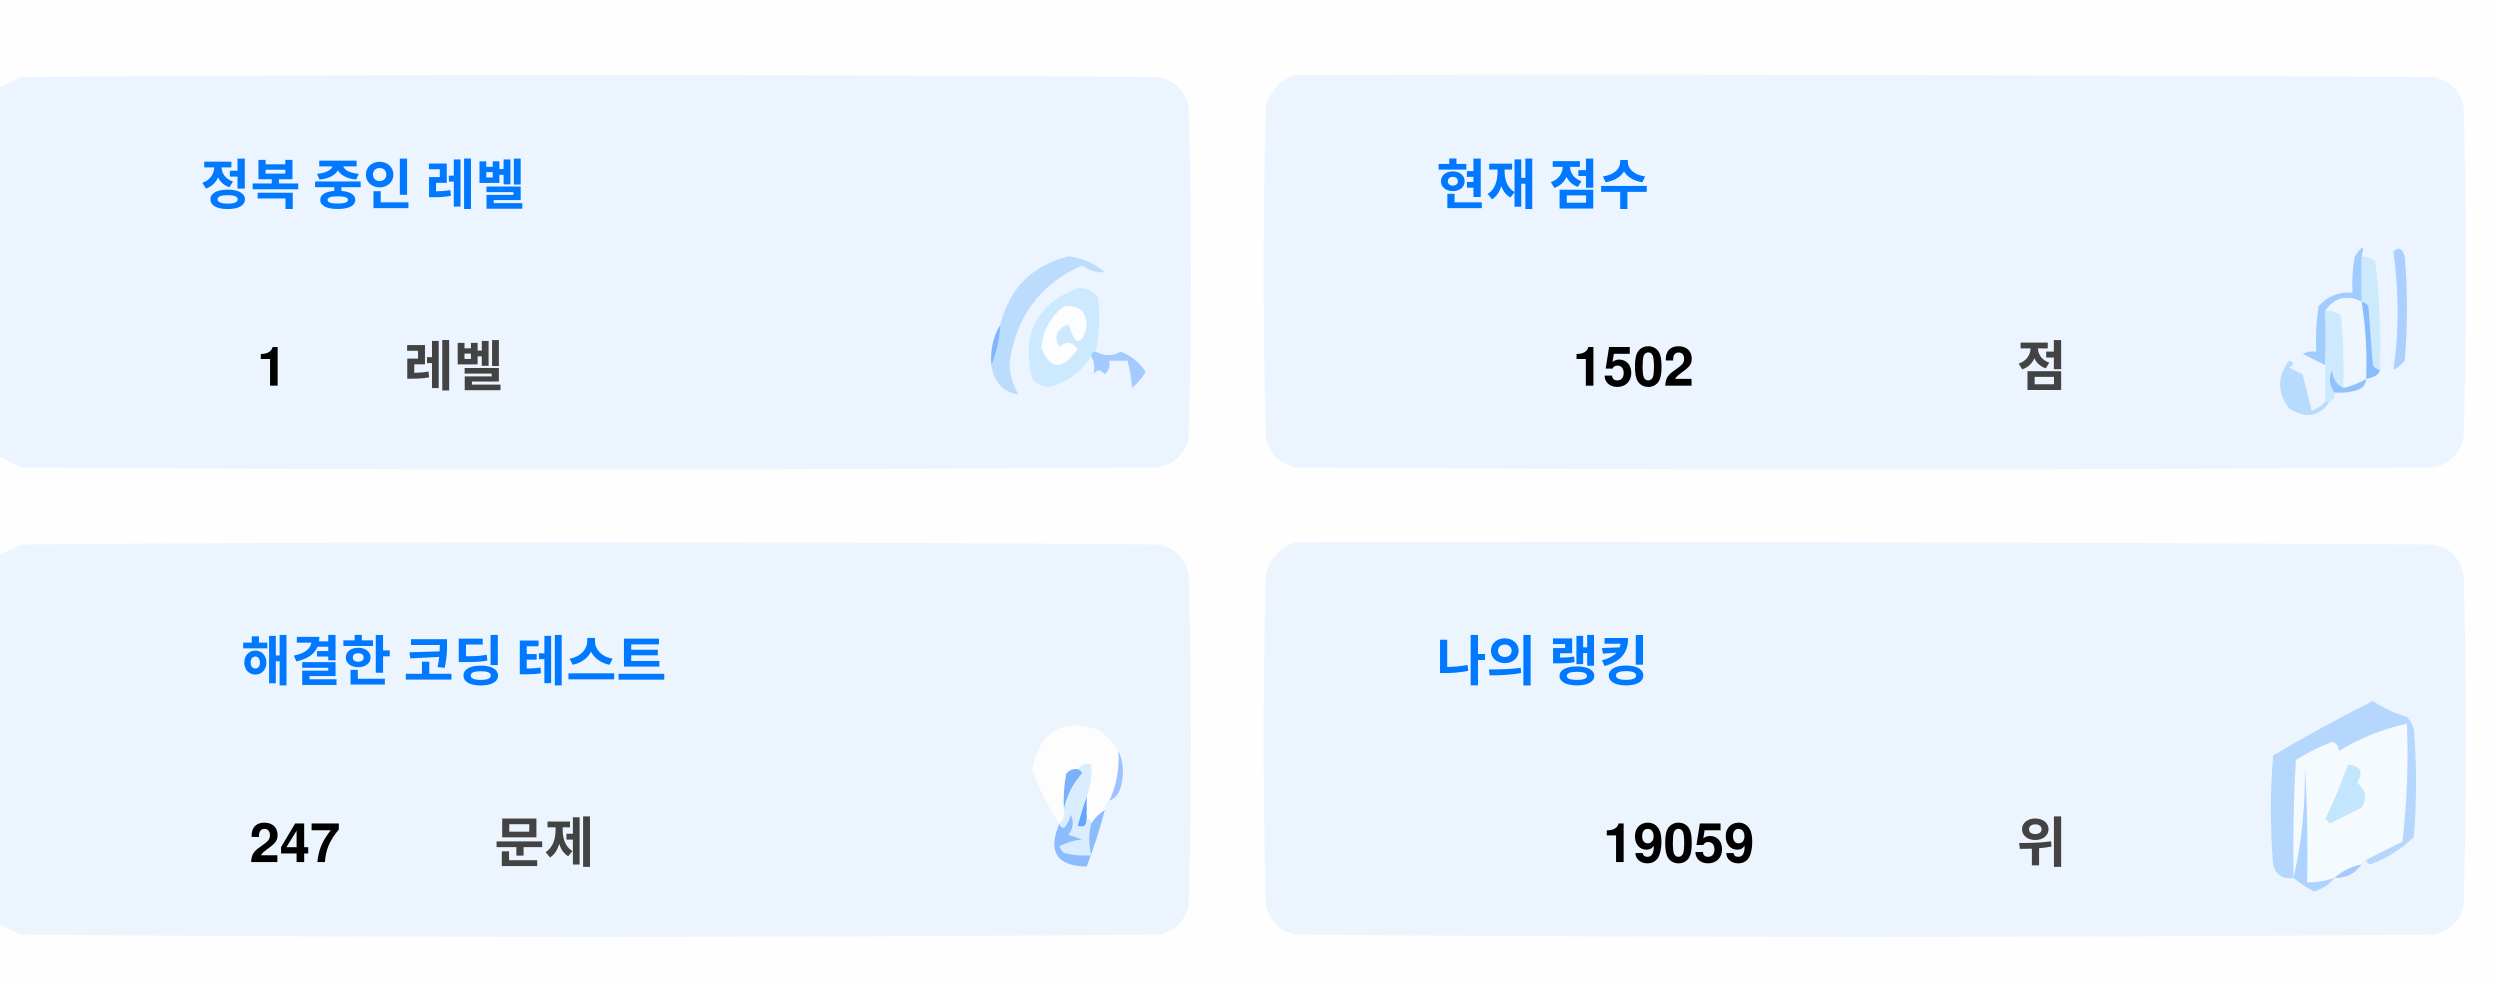
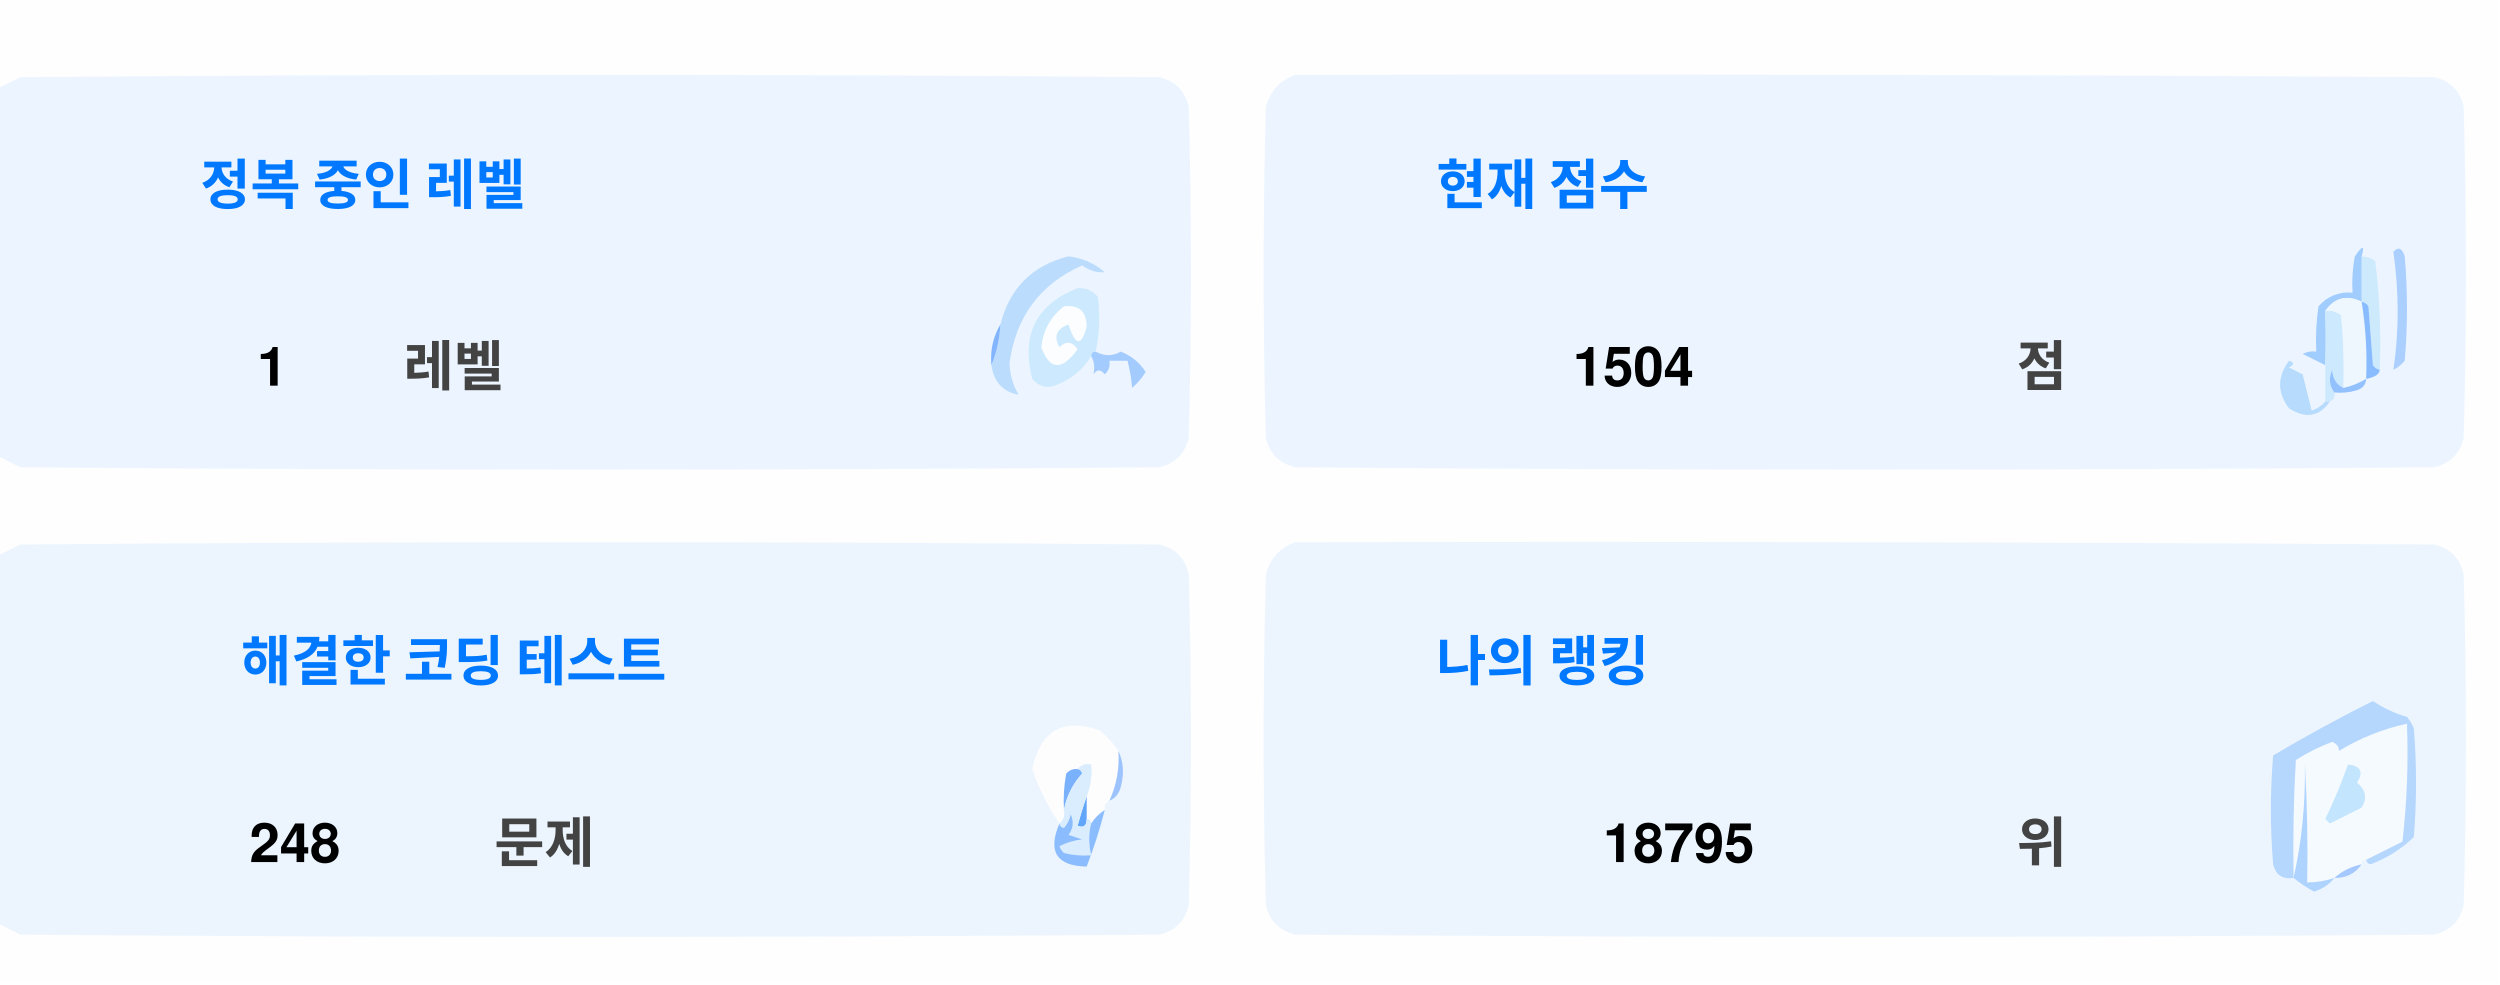
<svg xmlns="http://www.w3.org/2000/svg" version="1.1" width="551px" height="217px" style="shape-rendering:geometricPrecision; text-rendering:geometricPrecision; image-rendering:optimizeQuality; fill-rule:evenodd; clip-rule:evenodd">
  <style>.title {fill: #434343;font-size: 1rem;line-height: 1.5rem;font-weight: bold;font-family: -apple-system, BlinkMacSystemFont, Segoe UI, Helvetica, Arial, sans-serif, Apple Color Emoji, Segoe UI Emoji;}.desc {fill: #434343;font-size: 2.5rem;font-weight: bold;line-height: 1.5rem;font-family: -apple-system, BlinkMacSystemFont, Segoe UI, Helvetica, Arial, sans-serif, Apple Color Emoji, Segoe UI Emoji;}.desc-2 {fill: #434343;font-size: 1rem;font-weight: bold;line-height: 1.5rem;font-family: -apple-system, BlinkMacSystemFont, Segoe UI, Helvetica, Arial, sans-serif, Apple Color Emoji, Segoe UI Emoji;}.text, .desc {animation: twinkling 4s ease-in-out infinite;}@keyframes twinkling {40% { opacity: 1; }50% { opacity: 0.5; }60% { opacity: 1; }70% { opacity: 0.5; }80% { opacity: 1; }}</style>
  <g>
    <path style="opacity:1" fill="#fefefe" d="M -0.5,-0.5 C 183.167,-0.5 366.833,-0.5 550.5,-0.5C 550.5,71.833 550.5,144.167 550.5,216.5C 366.833,216.5 183.167,216.5 -0.5,216.5C -0.5,212.167 -0.5,207.833 -0.5,203.5C 1.14,204.32 2.807,205.153 4.5,206C 88.167,206.667 171.833,206.667 255.5,206C 259,205.167 261.167,203 262,199.5C 262.667,175.167 262.667,150.833 262,126.5C 261.167,123 259,120.833 255.5,120C 171.833,119.333 88.167,119.333 4.5,120C 2.807,120.847 1.14,121.68 -0.5,122.5C -0.5,115.167 -0.5,107.833 -0.5,100.5C 1.14,101.32 2.807,102.153 4.5,103C 88.167,103.667 171.833,103.667 255.5,103C 259,102.167 261.167,100 262,96.5C 262.667,72.167 262.667,47.833 262,23.5C 261.167,20 259,17.833 255.5,17C 171.833,16.333 88.167,16.333 4.5,17C 2.807,17.847 1.14,18.68 -0.5,19.5C -0.5,12.833 -0.5,6.167 -0.5,-0.5 Z" />
  </g>
  <g>
    <path style="opacity:1" fill="#ecf5ff" d="M -0.5,100.5 C -0.5,73.5 -0.5,46.5 -0.5,19.5C 1.14,18.68 2.807,17.847 4.5,17C 88.167,16.333 171.833,16.333 255.5,17C 259,17.833 261.167,20 262,23.5C 262.667,47.833 262.667,72.167 262,96.5C 261.167,100 259,102.167 255.5,103C 171.833,103.667 88.167,103.667 4.5,103C 2.807,102.153 1.14,101.32 -0.5,100.5 Z" />
  </g>
  <g>
    <path style="opacity:1" fill="#ecf5ff" d="M 285.5,16.5 C 369.167,16.333 452.834,16.5 536.5,17C 540,17.833 542.167,20 543,23.5C 543.667,47.833 543.667,72.167 543,96.5C 542.167,100 540,102.167 536.5,103C 452.833,103.667 369.167,103.667 285.5,103C 282,102.167 279.833,100 279,96.5C 278.333,72.167 278.333,47.833 279,23.5C 280.018,19.985 282.185,17.652 285.5,16.5 Z" />
  </g>
  <g>
    <path style="opacity:1" fill="#cdeafd" d="M 520.5,56.5 C 521.583,56.539 522.583,56.873 523.5,57.5C 524.498,65.472 524.831,73.472 524.5,81.5C 523.883,81.389 523.383,81.056 523,80.5C 522.667,76.167 522.333,71.833 522,67.5C 521.617,66.944 521.117,66.611 520.5,66.5C 520.5,63.167 520.5,59.833 520.5,56.5 Z" />
  </g>
  <g>
    <path style="opacity:1" fill="#abcfff" d="M 527.5,55.5 C 528.566,54.308 529.399,54.641 530,56.5C 530.667,64.167 530.667,71.833 530,79.5C 529.311,80.357 528.478,81.023 527.5,81.5C 528.758,73.08 528.758,64.414 527.5,55.5 Z" />
  </g>
  <g>
    <path style="opacity:1" fill="#bbdcfd" d="M 218.5,80.5 C 219.657,77.727 220.324,74.727 220.5,71.5C 222.49,63.51 227.49,58.51 235.5,56.5C 238.528,56.847 241.194,58.014 243.5,60C 241.744,60.141 240.078,59.641 238.5,58.5C 229.247,62.607 223.914,69.773 222.5,80C 222.565,82.526 223.232,84.859 224.5,87C 221.07,86.397 219.07,84.231 218.5,80.5 Z" />
  </g>
  <g>
    <path style="opacity:1" fill="#cde9fd" d="M 241.5,77.5 C 240.833,77.5 240.5,77.833 240.5,78.5C 238.628,81.529 235.961,83.695 232.5,85C 230.536,85.624 228.869,85.124 227.5,83.5C 225.021,73.791 228.354,67.124 237.5,63.5C 239.374,63.39 240.874,64.056 242,65.5C 242.497,69.524 242.331,73.524 241.5,77.5 Z" />
  </g>
  <g>
    <path style="opacity:1" fill="#fcfdfe" d="M 234.5,67.5 C 237.826,67.162 239.493,68.662 239.5,72C 238.334,76.434 237,76.267 235.5,71.5C 232.832,72.515 232.166,74.182 233.5,76.5C 235.017,75.089 236.351,75.256 237.5,77C 234.006,81.771 231.34,81.605 229.5,76.5C 229.904,72.771 231.571,69.771 234.5,67.5 Z" />
  </g>
  <g>
    <path style="opacity:1" fill="#a1ccfe" d="M 520.5,56.5 C 520.5,59.833 520.5,63.167 520.5,66.5C 517.238,64.922 514.572,65.589 512.5,68.5C 512.617,72.81 512.617,76.81 512.5,80.5C 510.86,79.68 509.193,78.847 507.5,78C 508.448,77.517 509.448,77.35 510.5,77.5C 510.335,74.15 510.502,70.817 511,67.5C 512.995,65.253 515.495,64.253 518.5,64.5C 518.336,61.813 518.503,59.146 519,56.5C 520.731,53.969 521.231,53.969 520.5,56.5 Z" />
  </g>
  <g>
    <path style="opacity:1" fill="#cde9fd" d="M 512.5,68.5 C 513.822,68.33 514.989,68.663 516,69.5C 516.499,74.823 516.666,80.156 516.5,85.5C 514.955,84.77 514.122,83.437 514,81.5C 513.22,83.387 513.387,85.054 514.5,86.5C 514.672,87.492 514.338,88.158 513.5,88.5C 513.167,88.5 512.833,88.5 512.5,88.5C 512.5,85.833 512.5,83.167 512.5,80.5C 512.617,76.81 512.617,72.81 512.5,68.5 Z" />
  </g>
  <g>
    <path style="opacity:1" fill="#eef6fe" d="M 520.5,66.5 C 521.407,72.106 521.74,77.773 521.5,83.5C 519.95,84.441 518.284,85.108 516.5,85.5C 516.666,80.156 516.499,74.823 516,69.5C 514.989,68.663 513.822,68.33 512.5,68.5C 514.572,65.589 517.238,64.922 520.5,66.5 Z" />
  </g>
  <g>
    <path style="opacity:1" fill="#88bcff" d="M 520.5,66.5 C 521.117,66.611 521.617,66.944 522,67.5C 522.333,71.833 522.667,76.167 523,80.5C 523.383,81.056 523.883,81.389 524.5,81.5C 524.445,82.469 523.445,83.136 521.5,83.5C 521.74,77.773 521.407,72.106 520.5,66.5 Z" />
  </g>
  <g>
    <path style="opacity:1" fill="#82b5fe" d="M 220.5,71.5 C 220.324,74.727 219.657,77.727 218.5,80.5C 218.215,77.171 218.882,74.171 220.5,71.5 Z" />
  </g>
  <g>
    <path style="opacity:1" fill="#a3cbfe" d="M 240.5,78.5 C 240.5,77.833 240.833,77.5 241.5,77.5C 243.391,78.536 245.224,78.536 247,77.5C 249.391,78.429 251.225,79.929 252.5,82C 251.681,83.319 250.681,84.486 249.5,85.5C 249.409,83.777 249.075,81.777 248.5,79.5C 247.167,79.5 245.833,79.5 244.5,79.5C 244.719,80.675 244.386,81.675 243.5,82.5C 242.575,81.359 241.741,81.359 241,82.5C 241.331,80.981 241.164,79.648 240.5,78.5 Z" />
  </g>
  <g>
    <path style="opacity:1" fill="#b7dbfd" d="M 512.5,88.5 C 512.833,88.5 513.167,88.5 513.5,88.5C 511.199,91.857 508.199,92.357 504.5,90C 501.872,86.535 501.872,83.035 504.5,79.5C 505.696,79.846 505.696,80.346 504.5,81C 505.5,81.5 506.5,82 507.5,82.5C 508.167,85.167 508.833,87.833 509.5,90.5C 510.739,90.058 511.739,89.391 512.5,88.5 Z" />
  </g>
  <g>
    <path style="opacity:1" fill="#92c1fe" d="M 516.5,85.5 C 518.284,85.108 519.95,84.441 521.5,83.5C 521.423,84.75 520.756,85.583 519.5,86C 517.866,86.493 516.199,86.66 514.5,86.5C 513.387,85.054 513.22,83.387 514,81.5C 514.122,83.437 514.955,84.77 516.5,85.5 Z" />
  </g>
  <g>
    <path style="opacity:1" fill="#ecf5fe" d="M -0.5,203.5 C -0.5,176.5 -0.5,149.5 -0.5,122.5C 1.14,121.68 2.807,120.847 4.5,120C 88.167,119.333 171.833,119.333 255.5,120C 259,120.833 261.167,123 262,126.5C 262.667,150.833 262.667,175.167 262,199.5C 261.167,203 259,205.167 255.5,206C 171.833,206.667 88.167,206.667 4.5,206C 2.807,205.153 1.14,204.32 -0.5,203.5 Z" />
  </g>
  <g>
    <path style="opacity:1" fill="#ecf5fe" d="M 285.5,119.5 C 369.167,119.333 452.834,119.5 536.5,120C 540,120.833 542.167,123 543,126.5C 543.667,150.833 543.667,175.167 543,199.5C 542.167,203 540,205.167 536.5,206C 452.833,206.667 369.167,206.667 285.5,206C 282,205.167 279.833,203 279,199.5C 278.333,175.167 278.333,150.833 279,126.5C 280.018,122.985 282.185,120.652 285.5,119.5 Z" />
  </g>
  <g>
    <path style="opacity:1" fill="#fdfdfe" d="M 246.5,165.5 C 246.758,169.367 246.092,173.034 244.5,176.5C 243.662,176.842 243.328,177.508 243.5,178.5C 242.272,179.306 241.272,180.306 240.5,181.5C 240.5,180.833 240.167,180.5 239.5,180.5C 239.5,178.833 239.5,177.167 239.5,175.5C 240.369,173.283 240.702,170.95 240.5,168.5C 239.209,168.263 238.209,168.596 237.5,169.5C 236.504,169.414 235.671,169.748 235,170.5C 234.503,173.146 234.336,175.813 234.5,178.5C 234.737,179.791 234.404,180.791 233.5,181.5C 230.986,177.806 228.986,173.806 227.5,169.5C 229.309,160.957 234.309,158.124 242.5,161C 244.07,162.397 245.404,163.897 246.5,165.5 Z" />
  </g>
  <g>
    <path style="opacity:1" fill="#f5faff" d="M 521.5,189.5 C 520.833,189.5 520.5,189.833 520.5,190.5C 518.181,190.992 516.181,191.992 514.5,193.5C 512.565,194.15 510.565,194.483 508.5,194.5C 508.666,185.827 508.5,177.16 508,168.5C 508.141,177.227 507.308,185.56 505.5,193.5C 505.334,184.827 505.5,176.16 506,167.5C 508.527,165.903 511.194,164.57 514,163.5C 515.011,163.892 515.511,164.559 515.5,165.5C 520.21,162.641 525.21,160.641 530.5,159.5C 530.831,168.192 530.498,176.859 529.5,185.5C 526.807,186.847 524.14,188.18 521.5,189.5 Z" />
  </g>
  <g>
    <path style="opacity:1" fill="#b6d7fd" d="M 521.5,189.5 C 524.14,188.18 526.807,186.847 529.5,185.5C 530.498,176.859 530.831,168.192 530.5,159.5C 525.21,160.641 520.21,162.641 515.5,165.5C 515.511,164.559 515.011,163.892 514,163.5C 511.194,164.57 508.527,165.903 506,167.5C 505.5,176.16 505.334,184.827 505.5,193.5C 503.089,193.863 501.589,192.863 501,190.5C 500.333,182.5 500.333,174.5 501,166.5C 508.173,162.246 515.507,158.246 523,154.5C 525.304,156.068 527.804,157.235 530.5,158C 531.126,158.75 531.626,159.584 532,160.5C 532.667,168.5 532.667,176.5 532,184.5C 529.292,187.111 526.125,189.111 522.5,190.5C 521.893,190.376 521.56,190.043 521.5,189.5 Z" />
  </g>
  <g>
    <path style="opacity:1" fill="#c3e5fe" d="M 517.5,168.5 C 520.317,168.801 520.984,170.134 519.5,172.5C 521.439,174.122 521.772,175.956 520.5,178C 518.167,179.167 515.833,180.333 513.5,181.5C 513.167,181.167 512.833,180.833 512.5,180.5C 514.414,176.515 516.081,172.515 517.5,168.5 Z" />
  </g>
  <g>
    <path style="opacity:1" fill="#7ab1fc" d="M 237.5,169.5 C 238.043,169.56 238.376,169.893 238.5,170.5C 236.395,172.836 235.062,175.503 234.5,178.5C 234.336,175.813 234.503,173.146 235,170.5C 235.671,169.748 236.504,169.414 237.5,169.5 Z" />
  </g>
  <g>
    <path style="opacity:1" fill="#afd3ff" d="M 514.5,193.5 C 513.378,194.947 511.878,195.947 510,196.5C 508.348,195.601 506.848,194.601 505.5,193.5C 507.308,185.56 508.141,177.227 508,168.5C 508.5,177.16 508.666,185.827 508.5,194.5C 510.565,194.483 512.565,194.15 514.5,193.5 Z" />
  </g>
  <g>
    <path style="opacity:1" fill="#9cc3fd" d="M 246.5,165.5 C 247.634,167.966 247.801,170.633 247,173.5C 246.623,174.942 245.79,175.942 244.5,176.5C 246.092,173.034 246.758,169.367 246.5,165.5 Z" />
  </g>
  <g>
    <path style="opacity:1" fill="#62a6fc" d="M 239.5,175.5 C 239.5,177.167 239.5,178.833 239.5,180.5C 239.483,182.028 238.816,182.528 237.5,182C 238.117,179.723 238.784,177.556 239.5,175.5 Z" />
  </g>
  <g>
    <path style="opacity:1" fill="#daedfe" d="M 237.5,169.5 C 238.209,168.596 239.209,168.263 240.5,168.5C 240.702,170.95 240.369,173.283 239.5,175.5C 238.784,177.556 238.117,179.723 237.5,182C 238.816,182.528 239.483,182.028 239.5,180.5C 240.167,180.5 240.5,180.833 240.5,181.5C 239.918,183.669 239.918,186.002 240.5,188.5C 238.473,188.662 236.473,188.495 234.5,188C 234.043,187.586 233.709,187.086 233.5,186.5C 235.078,185.702 236.744,185.202 238.5,185C 237.5,184.667 236.5,184.333 235.5,184C 236.554,182.612 236.72,181.112 236,179.5C 235.751,180.624 235.251,181.624 234.5,182.5C 233.893,182.376 233.56,182.043 233.5,181.5C 234.404,180.791 234.737,179.791 234.5,178.5C 235.062,175.503 236.395,172.836 238.5,170.5C 238.376,169.893 238.043,169.56 237.5,169.5 Z" />
  </g>
  <g>
    <path style="opacity:1" fill="#8bbcfd" d="M 243.5,178.5 C 242.395,182.803 241.062,186.969 239.5,191C 232.857,190.847 230.857,187.68 233.5,181.5C 233.56,182.043 233.893,182.376 234.5,182.5C 235.251,181.624 235.751,180.624 236,179.5C 236.72,181.112 236.554,182.612 235.5,184C 236.5,184.333 237.5,184.667 238.5,185C 236.744,185.202 235.078,185.702 233.5,186.5C 233.709,187.086 234.043,187.586 234.5,188C 236.473,188.495 238.473,188.662 240.5,188.5C 239.918,186.002 239.918,183.669 240.5,181.5C 241.272,180.306 242.272,179.306 243.5,178.5 Z" />
  </g>
  <g>
    <path style="opacity:1" fill="#a4c8ff" d="M 520.5,190.5 C 519.089,192.539 517.089,193.539 514.5,193.5C 516.181,191.992 518.181,190.992 520.5,190.5 Z" />
  </g>
  <text text-anchor="middle" x="80" y="45" class="title" style="fill:#0078ff;" stroke="#none" stroke-width="1">정복 중인 레벨</text>
  <text text-anchor="middle" x="60" y="85" class="desc" style="fill:#000000;" stroke="#none" stroke-width="1">1</text>
  <text text-anchor="middle" x="100" y="85" class="desc-2" style="fill:#434343;" stroke="#none" stroke-width="1">레벨</text>
  <text text-anchor="middle" x="340" y="45" class="title" style="fill:#0078ff;" stroke="#none" stroke-width="1">현재 점수</text>
-   <text text-anchor="middle" x="360" y="85" class="desc" style="fill:#000000;" stroke="#none" stroke-width="1">1502</text>
+   <text text-anchor="middle" x="360" y="85" class="desc" style="fill:#000000;" stroke="#none" stroke-width="1">1504</text>
  <text text-anchor="middle" x="450" y="85" class="desc-2" style="fill:#434343;" stroke="#none" stroke-width="1">점</text>
  <text text-anchor="middle" x="100" y="150" class="title" style="fill:#0078ff;" stroke="#none" stroke-width="1">해결한 코딩 테스트</text>
-   <text text-anchor="middle" x="65" y="190" class="desc" style="fill:#000000;" stroke="#none" stroke-width="1">247</text>
+   <text text-anchor="middle" x="65" y="190" class="desc" style="fill:#000000;" stroke="#none" stroke-width="1">248</text>
  <text text-anchor="middle" x="120" y="190" class="desc-2" style="fill:#434343;" stroke="#none" stroke-width="1">문제</text>
  <text text-anchor="middle" x="340" y="150" class="title" style="fill:#0078ff;" stroke="#none" stroke-width="1">나의 랭킹</text>
-   <text text-anchor="middle" x="370" y="190" class="desc" style="fill:#000000;" stroke="#none" stroke-width="1">19059</text>
+   <text text-anchor="middle" x="370" y="190" class="desc" style="fill:#000000;" stroke="#none" stroke-width="1">18795</text>
  <text text-anchor="middle" x="450" y="190" class="desc-2" style="fill:#434343;" stroke="#none" stroke-width="1">위</text>
</svg>
